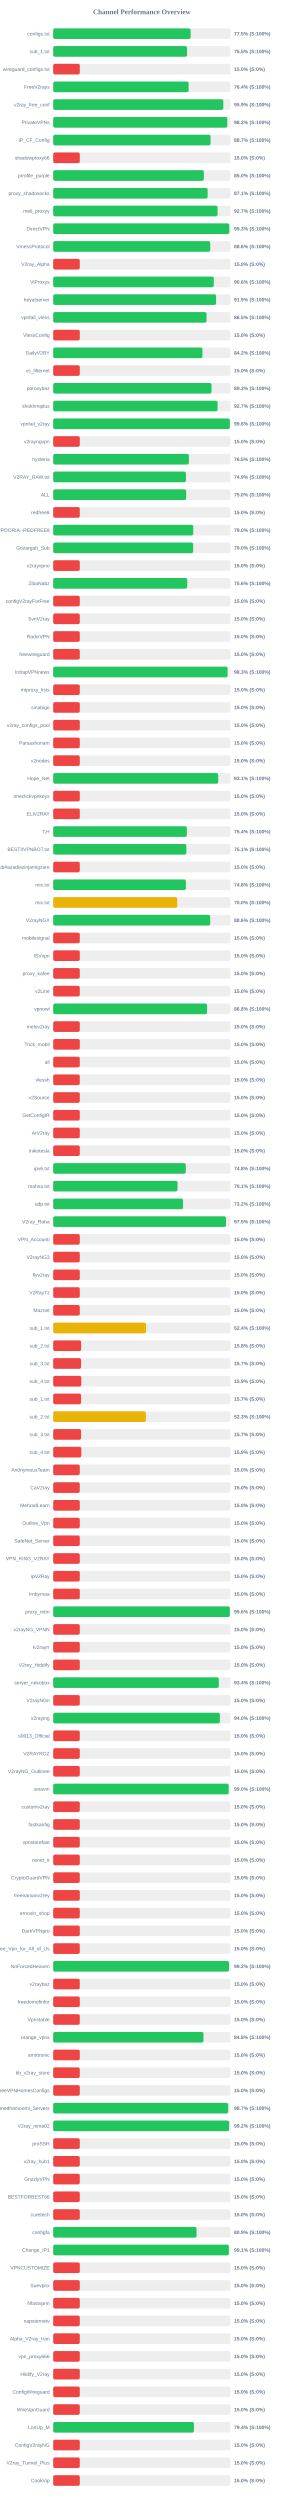
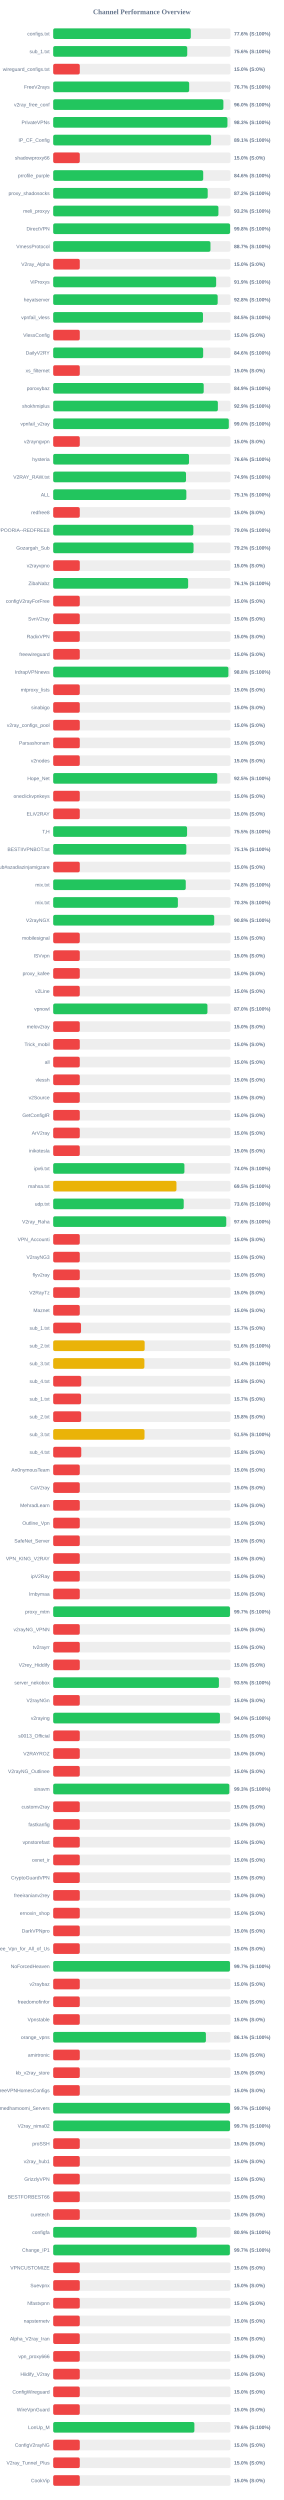
<svg xmlns="http://www.w3.org/2000/svg" width="800" height="7050" version="1.1">
  <style>
        .row { font: 14px Arial; fill: #64748b; }
        .score { font: bold 14px Arial; fill: #64748b; }
    </style>
  <text x="400" y="40" text-anchor="middle" font-size="20px" font-weight="bold" fill="#64748b">Channel Performance Overview</text>
  <rect x="150" y="80" width="500" height="30" fill="#eee" rx="5" />
-   <rect x="150" y="80" width="387.6" height="30" fill="#22c55e" rx="5" />
+   <rect x="150" y="80" width="388.1" height="30" fill="#22c55e" rx="5" />
  <text x="140" y="100" text-anchor="end" class="row">configs.txt</text>
-   <text x="660" y="100" text-anchor="start" class="score">77.5% (S:100%)</text>
+   <text x="660" y="100" text-anchor="start" class="score">77.6% (S:100%)</text>
  <rect x="150" y="130" width="500" height="30" fill="#eee" rx="5" />
-   <rect x="150" y="130" width="377.5" height="30" fill="#22c55e" rx="5" />
+   <rect x="150" y="130" width="378.0" height="30" fill="#22c55e" rx="5" />
  <text x="140" y="150" text-anchor="end" class="row">sub_1.txt</text>
-   <text x="660" y="150" text-anchor="start" class="score">75.5% (S:100%)</text>
+   <text x="660" y="150" text-anchor="start" class="score">75.6% (S:100%)</text>
  <rect x="150" y="180" width="500" height="30" fill="#eee" rx="5" />
  <rect x="150" y="180" width="75.0" height="30" fill="#ef4444" rx="5" />
  <text x="140" y="200" text-anchor="end" class="row">wireguard_configs.txt</text>
  <text x="660" y="200" text-anchor="start" class="score">15.0% (S:0%)</text>
  <rect x="150" y="230" width="500" height="30" fill="#eee" rx="5" />
-   <rect x="150" y="230" width="382.0" height="30" fill="#22c55e" rx="5" />
+   <rect x="150" y="230" width="383.45" height="30" fill="#22c55e" rx="5" />
  <text x="140" y="250" text-anchor="end" class="row">FreeV2rays</text>
-   <text x="660" y="250" text-anchor="start" class="score">76.4% (S:100%)</text>
+   <text x="660" y="250" text-anchor="start" class="score">76.7% (S:100%)</text>
  <rect x="150" y="280" width="500" height="30" fill="#eee" rx="5" />
-   <rect x="150" y="280" width="479.7" height="30" fill="#22c55e" rx="5" />
+   <rect x="150" y="280" width="479.95" height="30" fill="#22c55e" rx="5" />
  <text x="140" y="300" text-anchor="end" class="row">v2ray_free_conf</text>
-   <text x="660" y="300" text-anchor="start" class="score">95.9% (S:100%)</text>
+   <text x="660" y="300" text-anchor="start" class="score">96.0% (S:100%)</text>
  <rect x="150" y="330" width="500" height="30" fill="#eee" rx="5" />
-   <rect x="150" y="330" width="491.0" height="30" fill="#22c55e" rx="5" />
+   <rect x="150" y="330" width="491.4" height="30" fill="#22c55e" rx="5" />
  <text x="140" y="350" text-anchor="end" class="row">PrivateVPNs</text>
-   <text x="660" y="350" text-anchor="start" class="score">98.2% (S:100%)</text>
+   <text x="660" y="350" text-anchor="start" class="score">98.3% (S:100%)</text>
  <rect x="150" y="380" width="500" height="30" fill="#eee" rx="5" />
-   <rect x="150" y="380" width="443.7" height="30" fill="#22c55e" rx="5" />
+   <rect x="150" y="380" width="445.3" height="30" fill="#22c55e" rx="5" />
  <text x="140" y="400" text-anchor="end" class="row">IP_CF_Config</text>
-   <text x="660" y="400" text-anchor="start" class="score">88.7% (S:100%)</text>
+   <text x="660" y="400" text-anchor="start" class="score">89.1% (S:100%)</text>
  <rect x="150" y="430" width="500" height="30" fill="#eee" rx="5" />
  <rect x="150" y="430" width="75.0" height="30" fill="#ef4444" rx="5" />
  <text x="140" y="450" text-anchor="end" class="row">shadowproxy66</text>
  <text x="660" y="450" text-anchor="start" class="score">15.0% (S:0%)</text>
  <rect x="150" y="480" width="500" height="30" fill="#eee" rx="5" />
-   <rect x="150" y="480" width="424.8" height="30" fill="#22c55e" rx="5" />
+   <rect x="150" y="480" width="423.05" height="30" fill="#22c55e" rx="5" />
  <text x="140" y="500" text-anchor="end" class="row">prrofile_purple</text>
-   <text x="660" y="500" text-anchor="start" class="score">85.0% (S:100%)</text>
+   <text x="660" y="500" text-anchor="start" class="score">84.6% (S:100%)</text>
  <rect x="150" y="530" width="500" height="30" fill="#eee" rx="5" />
-   <rect x="150" y="530" width="435.55" height="30" fill="#22c55e" rx="5" />
+   <rect x="150" y="530" width="435.75" height="30" fill="#22c55e" rx="5" />
  <text x="140" y="550" text-anchor="end" class="row">proxy_shadosocks</text>
-   <text x="660" y="550" text-anchor="start" class="score">87.1% (S:100%)</text>
+   <text x="660" y="550" text-anchor="start" class="score">87.2% (S:100%)</text>
  <rect x="150" y="580" width="500" height="30" fill="#eee" rx="5" />
-   <rect x="150" y="580" width="463.55" height="30" fill="#22c55e" rx="5" />
+   <rect x="150" y="580" width="465.95" height="30" fill="#22c55e" rx="5" />
  <text x="140" y="600" text-anchor="end" class="row">meli_proxyy</text>
-   <text x="660" y="600" text-anchor="start" class="score">92.7% (S:100%)</text>
+   <text x="660" y="600" text-anchor="start" class="score">93.2% (S:100%)</text>
  <rect x="150" y="630" width="500" height="30" fill="#eee" rx="5" />
-   <rect x="150" y="630" width="496.65" height="30" fill="#22c55e" rx="5" />
+   <rect x="150" y="630" width="498.85" height="30" fill="#22c55e" rx="5" />
  <text x="140" y="650" text-anchor="end" class="row">DirectVPN</text>
-   <text x="660" y="650" text-anchor="start" class="score">99.3% (S:100%)</text>
+   <text x="660" y="650" text-anchor="start" class="score">99.8% (S:100%)</text>
  <rect x="150" y="680" width="500" height="30" fill="#eee" rx="5" />
-   <rect x="150" y="680" width="442.95" height="30" fill="#22c55e" rx="5" />
+   <rect x="150" y="680" width="443.5" height="30" fill="#22c55e" rx="5" />
  <text x="140" y="700" text-anchor="end" class="row">VmessProtocol</text>
-   <text x="660" y="700" text-anchor="start" class="score">88.6% (S:100%)</text>
+   <text x="660" y="700" text-anchor="start" class="score">88.7% (S:100%)</text>
  <rect x="150" y="730" width="500" height="30" fill="#eee" rx="5" />
  <rect x="150" y="730" width="75.0" height="30" fill="#ef4444" rx="5" />
  <text x="140" y="750" text-anchor="end" class="row">V2ray_Alpha</text>
  <text x="660" y="750" text-anchor="start" class="score">15.0% (S:0%)</text>
  <rect x="150" y="780" width="500" height="30" fill="#eee" rx="5" />
-   <rect x="150" y="780" width="452.9" height="30" fill="#22c55e" rx="5" />
+   <rect x="150" y="780" width="459.55" height="30" fill="#22c55e" rx="5" />
  <text x="140" y="800" text-anchor="end" class="row">ViProxys</text>
-   <text x="660" y="800" text-anchor="start" class="score">90.6% (S:100%)</text>
+   <text x="660" y="800" text-anchor="start" class="score">91.9% (S:100%)</text>
  <rect x="150" y="830" width="500" height="30" fill="#eee" rx="5" />
-   <rect x="150" y="830" width="459.35" height="30" fill="#22c55e" rx="5" />
+   <rect x="150" y="830" width="463.85" height="30" fill="#22c55e" rx="5" />
  <text x="140" y="850" text-anchor="end" class="row">heyatserver</text>
-   <text x="660" y="850" text-anchor="start" class="score">91.9% (S:100%)</text>
+   <text x="660" y="850" text-anchor="start" class="score">92.8% (S:100%)</text>
  <rect x="150" y="880" width="500" height="30" fill="#eee" rx="5" />
-   <rect x="150" y="880" width="432.45" height="30" fill="#22c55e" rx="5" />
+   <rect x="150" y="880" width="422.4" height="30" fill="#22c55e" rx="5" />
  <text x="140" y="900" text-anchor="end" class="row">vpnfail_vless</text>
-   <text x="660" y="900" text-anchor="start" class="score">86.5% (S:100%)</text>
+   <text x="660" y="900" text-anchor="start" class="score">84.5% (S:100%)</text>
  <rect x="150" y="930" width="500" height="30" fill="#eee" rx="5" />
  <rect x="150" y="930" width="75.0" height="30" fill="#ef4444" rx="5" />
  <text x="140" y="950" text-anchor="end" class="row">VlessConfig</text>
  <text x="660" y="950" text-anchor="start" class="score">15.0% (S:0%)</text>
  <rect x="150" y="980" width="500" height="30" fill="#eee" rx="5" />
-   <rect x="150" y="980" width="420.95" height="30" fill="#22c55e" rx="5" />
+   <rect x="150" y="980" width="422.9" height="30" fill="#22c55e" rx="5" />
  <text x="140" y="1000" text-anchor="end" class="row">DailyV2RY</text>
-   <text x="660" y="1000" text-anchor="start" class="score">84.2% (S:100%)</text>
+   <text x="660" y="1000" text-anchor="start" class="score">84.6% (S:100%)</text>
  <rect x="150" y="1030" width="500" height="30" fill="#eee" rx="5" />
  <rect x="150" y="1030" width="75.0" height="30" fill="#ef4444" rx="5" />
  <text x="140" y="1050" text-anchor="end" class="row">xs_filternet</text>
  <text x="660" y="1050" text-anchor="start" class="score">15.0% (S:0%)</text>
  <rect x="150" y="1080" width="500" height="30" fill="#eee" rx="5" />
-   <rect x="150" y="1080" width="446.5" height="30" fill="#22c55e" rx="5" />
+   <rect x="150" y="1080" width="424.45" height="30" fill="#22c55e" rx="5" />
  <text x="140" y="1100" text-anchor="end" class="row">poroxybaz</text>
-   <text x="660" y="1100" text-anchor="start" class="score">89.3% (S:100%)</text>
+   <text x="660" y="1100" text-anchor="start" class="score">84.9% (S:100%)</text>
  <rect x="150" y="1130" width="500" height="30" fill="#eee" rx="5" />
-   <rect x="150" y="1130" width="463.65" height="30" fill="#22c55e" rx="5" />
+   <rect x="150" y="1130" width="464.4" height="30" fill="#22c55e" rx="5" />
  <text x="140" y="1150" text-anchor="end" class="row">shokhmiplus</text>
-   <text x="660" y="1150" text-anchor="start" class="score">92.7% (S:100%)</text>
+   <text x="660" y="1150" text-anchor="start" class="score">92.9% (S:100%)</text>
  <rect x="150" y="1180" width="500" height="30" fill="#eee" rx="5" />
-   <rect x="150" y="1180" width="498.1" height="30" fill="#22c55e" rx="5" />
+   <rect x="150" y="1180" width="495.25" height="30" fill="#22c55e" rx="5" />
  <text x="140" y="1200" text-anchor="end" class="row">vpnfail_v2ray</text>
-   <text x="660" y="1200" text-anchor="start" class="score">99.6% (S:100%)</text>
+   <text x="660" y="1200" text-anchor="start" class="score">99.0% (S:100%)</text>
  <rect x="150" y="1230" width="500" height="30" fill="#eee" rx="5" />
  <rect x="150" y="1230" width="75.0" height="30" fill="#ef4444" rx="5" />
  <text x="140" y="1250" text-anchor="end" class="row">v2rayngvpn</text>
  <text x="660" y="1250" text-anchor="start" class="score">15.0% (S:0%)</text>
  <rect x="150" y="1280" width="500" height="30" fill="#eee" rx="5" />
-   <rect x="150" y="1280" width="382.65" height="30" fill="#22c55e" rx="5" />
+   <rect x="150" y="1280" width="383.05" height="30" fill="#22c55e" rx="5" />
  <text x="140" y="1300" text-anchor="end" class="row">hysteria</text>
-   <text x="660" y="1300" text-anchor="start" class="score">76.5% (S:100%)</text>
+   <text x="660" y="1300" text-anchor="start" class="score">76.6% (S:100%)</text>
  <rect x="150" y="1330" width="500" height="30" fill="#eee" rx="5" />
-   <rect x="150" y="1330" width="374.45" height="30" fill="#22c55e" rx="5" />
+   <rect x="150" y="1330" width="374.55" height="30" fill="#22c55e" rx="5" />
  <text x="140" y="1350" text-anchor="end" class="row">V2RAY_RAW.txt</text>
  <text x="660" y="1350" text-anchor="start" class="score">74.9% (S:100%)</text>
  <rect x="150" y="1380" width="500" height="30" fill="#eee" rx="5" />
-   <rect x="150" y="1380" width="375.0" height="30" fill="#22c55e" rx="5" />
+   <rect x="150" y="1380" width="375.5" height="30" fill="#22c55e" rx="5" />
  <text x="140" y="1400" text-anchor="end" class="row">ALL</text>
-   <text x="660" y="1400" text-anchor="start" class="score">75.0% (S:100%)</text>
+   <text x="660" y="1400" text-anchor="start" class="score">75.1% (S:100%)</text>
  <rect x="150" y="1430" width="500" height="30" fill="#eee" rx="5" />
  <rect x="150" y="1430" width="75.0" height="30" fill="#ef4444" rx="5" />
  <text x="140" y="1450" text-anchor="end" class="row">redfree8</text>
  <text x="660" y="1450" text-anchor="start" class="score">15.0% (S:0%)</text>
  <rect x="150" y="1480" width="500" height="30" fill="#eee" rx="5" />
-   <rect x="150" y="1480" width="394.95" height="30" fill="#22c55e" rx="5" />
+   <rect x="150" y="1480" width="395.25" height="30" fill="#22c55e" rx="5" />
  <text x="140" y="1500" text-anchor="end" class="row">POORIA--REDFREE8.txt#POORIA--REDFREE8</text>
  <text x="660" y="1500" text-anchor="start" class="score">79.0% (S:100%)</text>
  <rect x="150" y="1530" width="500" height="30" fill="#eee" rx="5" />
-   <rect x="150" y="1530" width="394.75" height="30" fill="#22c55e" rx="5" />
+   <rect x="150" y="1530" width="395.8" height="30" fill="#22c55e" rx="5" />
  <text x="140" y="1550" text-anchor="end" class="row">Gozargah_Sub</text>
-   <text x="660" y="1550" text-anchor="start" class="score">79.0% (S:100%)</text>
+   <text x="660" y="1550" text-anchor="start" class="score">79.2% (S:100%)</text>
  <rect x="150" y="1580" width="500" height="30" fill="#eee" rx="5" />
  <rect x="150" y="1580" width="75.0" height="30" fill="#ef4444" rx="5" />
  <text x="140" y="1600" text-anchor="end" class="row">v2rayvpno</text>
  <text x="660" y="1600" text-anchor="start" class="score">15.0% (S:0%)</text>
  <rect x="150" y="1630" width="500" height="30" fill="#eee" rx="5" />
-   <rect x="150" y="1630" width="378.05" height="30" fill="#22c55e" rx="5" />
+   <rect x="150" y="1630" width="380.55" height="30" fill="#22c55e" rx="5" />
  <text x="140" y="1650" text-anchor="end" class="row">ZibaNabz</text>
-   <text x="660" y="1650" text-anchor="start" class="score">75.6% (S:100%)</text>
+   <text x="660" y="1650" text-anchor="start" class="score">76.1% (S:100%)</text>
  <rect x="150" y="1680" width="500" height="30" fill="#eee" rx="5" />
  <rect x="150" y="1680" width="75.0" height="30" fill="#ef4444" rx="5" />
  <text x="140" y="1700" text-anchor="end" class="row">configV2rayForFree</text>
  <text x="660" y="1700" text-anchor="start" class="score">15.0% (S:0%)</text>
  <rect x="150" y="1730" width="500" height="30" fill="#eee" rx="5" />
  <rect x="150" y="1730" width="75.0" height="30" fill="#ef4444" rx="5" />
  <text x="140" y="1750" text-anchor="end" class="row">SvnV2ray</text>
  <text x="660" y="1750" text-anchor="start" class="score">15.0% (S:0%)</text>
  <rect x="150" y="1780" width="500" height="30" fill="#eee" rx="5" />
  <rect x="150" y="1780" width="75.0" height="30" fill="#ef4444" rx="5" />
  <text x="140" y="1800" text-anchor="end" class="row">RadixVPN</text>
  <text x="660" y="1800" text-anchor="start" class="score">15.0% (S:0%)</text>
  <rect x="150" y="1830" width="500" height="30" fill="#eee" rx="5" />
  <rect x="150" y="1830" width="75.0" height="30" fill="#ef4444" rx="5" />
  <text x="140" y="1850" text-anchor="end" class="row">freewireguard</text>
  <text x="660" y="1850" text-anchor="start" class="score">15.0% (S:0%)</text>
  <rect x="150" y="1880" width="500" height="30" fill="#eee" rx="5" />
-   <rect x="150" y="1880" width="491.7" height="30" fill="#22c55e" rx="5" />
+   <rect x="150" y="1880" width="494.1" height="30" fill="#22c55e" rx="5" />
  <text x="140" y="1900" text-anchor="end" class="row">IrdrapVPNnews</text>
-   <text x="660" y="1900" text-anchor="start" class="score">98.3% (S:100%)</text>
+   <text x="660" y="1900" text-anchor="start" class="score">98.8% (S:100%)</text>
  <rect x="150" y="1930" width="500" height="30" fill="#eee" rx="5" />
  <rect x="150" y="1930" width="75.0" height="30" fill="#ef4444" rx="5" />
  <text x="140" y="1950" text-anchor="end" class="row">mtproxy_lists</text>
  <text x="660" y="1950" text-anchor="start" class="score">15.0% (S:0%)</text>
  <rect x="150" y="1980" width="500" height="30" fill="#eee" rx="5" />
  <rect x="150" y="1980" width="75.0" height="30" fill="#ef4444" rx="5" />
  <text x="140" y="2000" text-anchor="end" class="row">sinabigo</text>
  <text x="660" y="2000" text-anchor="start" class="score">15.0% (S:0%)</text>
  <rect x="150" y="2030" width="500" height="30" fill="#eee" rx="5" />
  <rect x="150" y="2030" width="75.0" height="30" fill="#ef4444" rx="5" />
  <text x="140" y="2050" text-anchor="end" class="row">v2ray_configs_pool</text>
  <text x="660" y="2050" text-anchor="start" class="score">15.0% (S:0%)</text>
  <rect x="150" y="2080" width="500" height="30" fill="#eee" rx="5" />
  <rect x="150" y="2080" width="75.0" height="30" fill="#ef4444" rx="5" />
  <text x="140" y="2100" text-anchor="end" class="row">Parsashonam</text>
  <text x="660" y="2100" text-anchor="start" class="score">15.0% (S:0%)</text>
  <rect x="150" y="2130" width="500" height="30" fill="#eee" rx="5" />
  <rect x="150" y="2130" width="75.0" height="30" fill="#ef4444" rx="5" />
  <text x="140" y="2150" text-anchor="end" class="row">v2nodes</text>
  <text x="660" y="2150" text-anchor="start" class="score">15.0% (S:0%)</text>
  <rect x="150" y="2180" width="500" height="30" fill="#eee" rx="5" />
-   <rect x="150" y="2180" width="465.35" height="30" fill="#22c55e" rx="5" />
+   <rect x="150" y="2180" width="462.7" height="30" fill="#22c55e" rx="5" />
  <text x="140" y="2200" text-anchor="end" class="row">Hope_Net</text>
-   <text x="660" y="2200" text-anchor="start" class="score">93.1% (S:100%)</text>
+   <text x="660" y="2200" text-anchor="start" class="score">92.5% (S:100%)</text>
  <rect x="150" y="2230" width="500" height="30" fill="#eee" rx="5" />
  <rect x="150" y="2230" width="75.0" height="30" fill="#ef4444" rx="5" />
  <text x="140" y="2250" text-anchor="end" class="row">oneclickvpnkeys</text>
  <text x="660" y="2250" text-anchor="start" class="score">15.0% (S:0%)</text>
  <rect x="150" y="2280" width="500" height="30" fill="#eee" rx="5" />
  <rect x="150" y="2280" width="75.0" height="30" fill="#ef4444" rx="5" />
  <text x="140" y="2300" text-anchor="end" class="row">ELiV2RAY</text>
  <text x="660" y="2300" text-anchor="start" class="score">15.0% (S:0%)</text>
  <rect x="150" y="2330" width="500" height="30" fill="#eee" rx="5" />
-   <rect x="150" y="2330" width="376.9" height="30" fill="#22c55e" rx="5" />
+   <rect x="150" y="2330" width="377.55" height="30" fill="#22c55e" rx="5" />
  <text x="140" y="2350" text-anchor="end" class="row">T,H</text>
-   <text x="660" y="2350" text-anchor="start" class="score">75.4% (S:100%)</text>
+   <text x="660" y="2350" text-anchor="start" class="score">75.5% (S:100%)</text>
  <rect x="150" y="2380" width="500" height="30" fill="#eee" rx="5" />
  <rect x="150" y="2380" width="375.5" height="30" fill="#22c55e" rx="5" />
  <text x="140" y="2400" text-anchor="end" class="row">BESTIIVPNBOT.txt</text>
  <text x="660" y="2400" text-anchor="start" class="score">75.1% (S:100%)</text>
  <rect x="150" y="2430" width="500" height="30" fill="#eee" rx="5" />
  <rect x="150" y="2430" width="75.0" height="30" fill="#ef4444" rx="5" />
  <text x="140" y="2450" text-anchor="end" class="row">Sub#azadiazinjamigzare</text>
  <text x="660" y="2450" text-anchor="start" class="score">15.0% (S:0%)</text>
  <rect x="150" y="2480" width="500" height="30" fill="#eee" rx="5" />
-   <rect x="150" y="2480" width="374.25" height="30" fill="#22c55e" rx="5" />
+   <rect x="150" y="2480" width="373.85" height="30" fill="#22c55e" rx="5" />
  <text x="140" y="2500" text-anchor="end" class="row">mix.txt</text>
  <text x="660" y="2500" text-anchor="start" class="score">74.8% (S:100%)</text>
  <rect x="150" y="2530" width="500" height="30" fill="#eee" rx="5" />
-   <rect x="150" y="2530" width="349.85" height="30" fill="#eab308" rx="5" />
+   <rect x="150" y="2530" width="351.65" height="30" fill="#22c55e" rx="5" />
  <text x="140" y="2550" text-anchor="end" class="row">mix.txt</text>
-   <text x="660" y="2550" text-anchor="start" class="score">70.0% (S:100%)</text>
+   <text x="660" y="2550" text-anchor="start" class="score">70.3% (S:100%)</text>
  <rect x="150" y="2580" width="500" height="30" fill="#eee" rx="5" />
-   <rect x="150" y="2580" width="442.8" height="30" fill="#22c55e" rx="5" />
+   <rect x="150" y="2580" width="454.1" height="30" fill="#22c55e" rx="5" />
  <text x="140" y="2600" text-anchor="end" class="row">V2rayNGX</text>
-   <text x="660" y="2600" text-anchor="start" class="score">88.6% (S:100%)</text>
+   <text x="660" y="2600" text-anchor="start" class="score">90.8% (S:100%)</text>
  <rect x="150" y="2630" width="500" height="30" fill="#eee" rx="5" />
  <rect x="150" y="2630" width="75.0" height="30" fill="#ef4444" rx="5" />
  <text x="140" y="2650" text-anchor="end" class="row">mobilesignal</text>
  <text x="660" y="2650" text-anchor="start" class="score">15.0% (S:0%)</text>
  <rect x="150" y="2680" width="500" height="30" fill="#eee" rx="5" />
  <rect x="150" y="2680" width="75.0" height="30" fill="#ef4444" rx="5" />
  <text x="140" y="2700" text-anchor="end" class="row">ISVvpn</text>
  <text x="660" y="2700" text-anchor="start" class="score">15.0% (S:0%)</text>
  <rect x="150" y="2730" width="500" height="30" fill="#eee" rx="5" />
  <rect x="150" y="2730" width="75.0" height="30" fill="#ef4444" rx="5" />
  <text x="140" y="2750" text-anchor="end" class="row">proxy_kafee</text>
  <text x="660" y="2750" text-anchor="start" class="score">15.0% (S:0%)</text>
  <rect x="150" y="2780" width="500" height="30" fill="#eee" rx="5" />
  <rect x="150" y="2780" width="75.0" height="30" fill="#ef4444" rx="5" />
  <text x="140" y="2800" text-anchor="end" class="row">v2Line</text>
  <text x="660" y="2800" text-anchor="start" class="score">15.0% (S:0%)</text>
  <rect x="150" y="2830" width="500" height="30" fill="#eee" rx="5" />
-   <rect x="150" y="2830" width="434.05" height="30" fill="#22c55e" rx="5" />
+   <rect x="150" y="2830" width="435.0" height="30" fill="#22c55e" rx="5" />
  <text x="140" y="2850" text-anchor="end" class="row">vpnowl</text>
-   <text x="660" y="2850" text-anchor="start" class="score">86.8% (S:100%)</text>
+   <text x="660" y="2850" text-anchor="start" class="score">87.0% (S:100%)</text>
  <rect x="150" y="2880" width="500" height="30" fill="#eee" rx="5" />
  <rect x="150" y="2880" width="75.0" height="30" fill="#ef4444" rx="5" />
  <text x="140" y="2900" text-anchor="end" class="row">melov2ray</text>
  <text x="660" y="2900" text-anchor="start" class="score">15.0% (S:0%)</text>
  <rect x="150" y="2930" width="500" height="30" fill="#eee" rx="5" />
  <rect x="150" y="2930" width="75.0" height="30" fill="#ef4444" rx="5" />
  <text x="140" y="2950" text-anchor="end" class="row">Trick_mobil</text>
  <text x="660" y="2950" text-anchor="start" class="score">15.0% (S:0%)</text>
  <rect x="150" y="2980" width="500" height="30" fill="#eee" rx="5" />
  <rect x="150" y="2980" width="75.0" height="30" fill="#ef4444" rx="5" />
  <text x="140" y="3000" text-anchor="end" class="row">all</text>
  <text x="660" y="3000" text-anchor="start" class="score">15.0% (S:0%)</text>
  <rect x="150" y="3030" width="500" height="30" fill="#eee" rx="5" />
  <rect x="150" y="3030" width="75.0" height="30" fill="#ef4444" rx="5" />
  <text x="140" y="3050" text-anchor="end" class="row">vlessh</text>
  <text x="660" y="3050" text-anchor="start" class="score">15.0% (S:0%)</text>
  <rect x="150" y="3080" width="500" height="30" fill="#eee" rx="5" />
  <rect x="150" y="3080" width="75.0" height="30" fill="#ef4444" rx="5" />
  <text x="140" y="3100" text-anchor="end" class="row">v2Source</text>
  <text x="660" y="3100" text-anchor="start" class="score">15.0% (S:0%)</text>
  <rect x="150" y="3130" width="500" height="30" fill="#eee" rx="5" />
  <rect x="150" y="3130" width="75.0" height="30" fill="#ef4444" rx="5" />
  <text x="140" y="3150" text-anchor="end" class="row">GetConfigIR</text>
  <text x="660" y="3150" text-anchor="start" class="score">15.0% (S:0%)</text>
  <rect x="150" y="3180" width="500" height="30" fill="#eee" rx="5" />
  <rect x="150" y="3180" width="75.0" height="30" fill="#ef4444" rx="5" />
  <text x="140" y="3200" text-anchor="end" class="row">ArV2ray</text>
  <text x="660" y="3200" text-anchor="start" class="score">15.0% (S:0%)</text>
  <rect x="150" y="3230" width="500" height="30" fill="#eee" rx="5" />
  <rect x="150" y="3230" width="75.0" height="30" fill="#ef4444" rx="5" />
  <text x="140" y="3250" text-anchor="end" class="row">inikotesla</text>
  <text x="660" y="3250" text-anchor="start" class="score">15.0% (S:0%)</text>
  <rect x="150" y="3280" width="500" height="30" fill="#eee" rx="5" />
-   <rect x="150" y="3280" width="373.9" height="30" fill="#22c55e" rx="5" />
+   <rect x="150" y="3280" width="370.05" height="30" fill="#22c55e" rx="5" />
  <text x="140" y="3300" text-anchor="end" class="row">ipv6.txt</text>
-   <text x="660" y="3300" text-anchor="start" class="score">74.8% (S:100%)</text>
+   <text x="660" y="3300" text-anchor="start" class="score">74.0% (S:100%)</text>
  <rect x="150" y="3330" width="500" height="30" fill="#eee" rx="5" />
-   <rect x="150" y="3330" width="350.65" height="30" fill="#22c55e" rx="5" />
+   <rect x="150" y="3330" width="347.6" height="30" fill="#eab308" rx="5" />
  <text x="140" y="3350" text-anchor="end" class="row">mahsa.txt</text>
-   <text x="660" y="3350" text-anchor="start" class="score">70.1% (S:100%)</text>
+   <text x="660" y="3350" text-anchor="start" class="score">69.5% (S:100%)</text>
  <rect x="150" y="3380" width="500" height="30" fill="#eee" rx="5" />
-   <rect x="150" y="3380" width="366.2" height="30" fill="#22c55e" rx="5" />
+   <rect x="150" y="3380" width="368.1" height="30" fill="#22c55e" rx="5" />
  <text x="140" y="3400" text-anchor="end" class="row">udp.txt</text>
-   <text x="660" y="3400" text-anchor="start" class="score">73.2% (S:100%)</text>
+   <text x="660" y="3400" text-anchor="start" class="score">73.6% (S:100%)</text>
  <rect x="150" y="3430" width="500" height="30" fill="#eee" rx="5" />
-   <rect x="150" y="3430" width="487.3" height="30" fill="#22c55e" rx="5" />
+   <rect x="150" y="3430" width="488.05" height="30" fill="#22c55e" rx="5" />
  <text x="140" y="3450" text-anchor="end" class="row">V2ray_Raha</text>
-   <text x="660" y="3450" text-anchor="start" class="score">97.5% (S:100%)</text>
+   <text x="660" y="3450" text-anchor="start" class="score">97.6% (S:100%)</text>
  <rect x="150" y="3480" width="500" height="30" fill="#eee" rx="5" />
  <rect x="150" y="3480" width="75.0" height="30" fill="#ef4444" rx="5" />
  <text x="140" y="3500" text-anchor="end" class="row">VPN_Accounti</text>
  <text x="660" y="3500" text-anchor="start" class="score">15.0% (S:0%)</text>
  <rect x="150" y="3530" width="500" height="30" fill="#eee" rx="5" />
  <rect x="150" y="3530" width="75.0" height="30" fill="#ef4444" rx="5" />
  <text x="140" y="3550" text-anchor="end" class="row">V2rayNG3</text>
  <text x="660" y="3550" text-anchor="start" class="score">15.0% (S:0%)</text>
  <rect x="150" y="3580" width="500" height="30" fill="#eee" rx="5" />
  <rect x="150" y="3580" width="75.0" height="30" fill="#ef4444" rx="5" />
  <text x="140" y="3600" text-anchor="end" class="row">flyv2ray</text>
  <text x="660" y="3600" text-anchor="start" class="score">15.0% (S:0%)</text>
  <rect x="150" y="3630" width="500" height="30" fill="#eee" rx="5" />
  <rect x="150" y="3630" width="75.0" height="30" fill="#ef4444" rx="5" />
  <text x="140" y="3650" text-anchor="end" class="row">V2RayTz</text>
  <text x="660" y="3650" text-anchor="start" class="score">15.0% (S:0%)</text>
  <rect x="150" y="3680" width="500" height="30" fill="#eee" rx="5" />
  <rect x="150" y="3680" width="75.0" height="30" fill="#ef4444" rx="5" />
  <text x="140" y="3700" text-anchor="end" class="row">Maznet</text>
  <text x="660" y="3700" text-anchor="start" class="score">15.0% (S:0%)</text>
  <rect x="150" y="3730" width="500" height="30" fill="#eee" rx="5" />
-   <rect x="150" y="3730" width="261.9" height="30" fill="#eab308" rx="5" />
+   <rect x="150" y="3730" width="78.5" height="30" fill="#ef4444" rx="5" />
  <text x="140" y="3750" text-anchor="end" class="row">sub_1.txt</text>
-   <text x="660" y="3750" text-anchor="start" class="score">52.4% (S:100%)</text>
+   <text x="660" y="3750" text-anchor="start" class="score">15.7% (S:0%)</text>
  <rect x="150" y="3780" width="500" height="30" fill="#eee" rx="5" />
-   <rect x="150" y="3780" width="78.9" height="30" fill="#ef4444" rx="5" />
+   <rect x="150" y="3780" width="257.95" height="30" fill="#eab308" rx="5" />
  <text x="140" y="3800" text-anchor="end" class="row">sub_2.txt</text>
-   <text x="660" y="3800" text-anchor="start" class="score">15.8% (S:0%)</text>
+   <text x="660" y="3800" text-anchor="start" class="score">51.6% (S:100%)</text>
  <rect x="150" y="3830" width="500" height="30" fill="#eee" rx="5" />
-   <rect x="150" y="3830" width="78.65" height="30" fill="#ef4444" rx="5" />
+   <rect x="150" y="3830" width="257.2" height="30" fill="#eab308" rx="5" />
  <text x="140" y="3850" text-anchor="end" class="row">sub_3.txt</text>
-   <text x="660" y="3850" text-anchor="start" class="score">15.7% (S:0%)</text>
+   <text x="660" y="3850" text-anchor="start" class="score">51.4% (S:100%)</text>
  <rect x="150" y="3880" width="500" height="30" fill="#eee" rx="5" />
-   <rect x="150" y="3880" width="79.3" height="30" fill="#ef4444" rx="5" />
+   <rect x="150" y="3880" width="79.15" height="30" fill="#ef4444" rx="5" />
  <text x="140" y="3900" text-anchor="end" class="row">sub_4.txt</text>
-   <text x="660" y="3900" text-anchor="start" class="score">15.9% (S:0%)</text>
+   <text x="660" y="3900" text-anchor="start" class="score">15.8% (S:0%)</text>
  <rect x="150" y="3930" width="500" height="30" fill="#eee" rx="5" />
  <rect x="150" y="3930" width="78.65" height="30" fill="#ef4444" rx="5" />
  <text x="140" y="3950" text-anchor="end" class="row">sub_1.txt</text>
  <text x="660" y="3950" text-anchor="start" class="score">15.7% (S:0%)</text>
  <rect x="150" y="3980" width="500" height="30" fill="#eee" rx="5" />
-   <rect x="150" y="3980" width="261.4" height="30" fill="#eab308" rx="5" />
+   <rect x="150" y="3980" width="78.9" height="30" fill="#ef4444" rx="5" />
  <text x="140" y="4000" text-anchor="end" class="row">sub_2.txt</text>
-   <text x="660" y="4000" text-anchor="start" class="score">52.3% (S:100%)</text>
+   <text x="660" y="4000" text-anchor="start" class="score">15.8% (S:0%)</text>
  <rect x="150" y="4030" width="500" height="30" fill="#eee" rx="5" />
-   <rect x="150" y="4030" width="78.65" height="30" fill="#ef4444" rx="5" />
+   <rect x="150" y="4030" width="257.55" height="30" fill="#eab308" rx="5" />
  <text x="140" y="4050" text-anchor="end" class="row">sub_3.txt</text>
-   <text x="660" y="4050" text-anchor="start" class="score">15.7% (S:0%)</text>
+   <text x="660" y="4050" text-anchor="start" class="score">51.5% (S:100%)</text>
  <rect x="150" y="4080" width="500" height="30" fill="#eee" rx="5" />
-   <rect x="150" y="4080" width="79.3" height="30" fill="#ef4444" rx="5" />
+   <rect x="150" y="4080" width="79.15" height="30" fill="#ef4444" rx="5" />
  <text x="140" y="4100" text-anchor="end" class="row">sub_4.txt</text>
-   <text x="660" y="4100" text-anchor="start" class="score">15.9% (S:0%)</text>
+   <text x="660" y="4100" text-anchor="start" class="score">15.8% (S:0%)</text>
  <rect x="150" y="4130" width="500" height="30" fill="#eee" rx="5" />
  <rect x="150" y="4130" width="75.0" height="30" fill="#ef4444" rx="5" />
  <text x="140" y="4150" text-anchor="end" class="row">An0nymousTeam</text>
  <text x="660" y="4150" text-anchor="start" class="score">15.0% (S:0%)</text>
  <rect x="150" y="4180" width="500" height="30" fill="#eee" rx="5" />
  <rect x="150" y="4180" width="75.0" height="30" fill="#ef4444" rx="5" />
  <text x="140" y="4200" text-anchor="end" class="row">CaV2ray</text>
  <text x="660" y="4200" text-anchor="start" class="score">15.0% (S:0%)</text>
  <rect x="150" y="4230" width="500" height="30" fill="#eee" rx="5" />
  <rect x="150" y="4230" width="75.0" height="30" fill="#ef4444" rx="5" />
  <text x="140" y="4250" text-anchor="end" class="row">MehradLearn</text>
  <text x="660" y="4250" text-anchor="start" class="score">15.0% (S:0%)</text>
  <rect x="150" y="4280" width="500" height="30" fill="#eee" rx="5" />
  <rect x="150" y="4280" width="75.0" height="30" fill="#ef4444" rx="5" />
  <text x="140" y="4300" text-anchor="end" class="row">Outline_Vpn</text>
  <text x="660" y="4300" text-anchor="start" class="score">15.0% (S:0%)</text>
  <rect x="150" y="4330" width="500" height="30" fill="#eee" rx="5" />
  <rect x="150" y="4330" width="75.0" height="30" fill="#ef4444" rx="5" />
  <text x="140" y="4350" text-anchor="end" class="row">SafeNet_Server</text>
  <text x="660" y="4350" text-anchor="start" class="score">15.0% (S:0%)</text>
  <rect x="150" y="4380" width="500" height="30" fill="#eee" rx="5" />
  <rect x="150" y="4380" width="75.0" height="30" fill="#ef4444" rx="5" />
  <text x="140" y="4400" text-anchor="end" class="row">VPN_KING_V2RAY</text>
  <text x="660" y="4400" text-anchor="start" class="score">15.0% (S:0%)</text>
  <rect x="150" y="4430" width="500" height="30" fill="#eee" rx="5" />
  <rect x="150" y="4430" width="75.0" height="30" fill="#ef4444" rx="5" />
  <text x="140" y="4450" text-anchor="end" class="row">ipV2Ray</text>
  <text x="660" y="4450" text-anchor="start" class="score">15.0% (S:0%)</text>
  <rect x="150" y="4480" width="500" height="30" fill="#eee" rx="5" />
  <rect x="150" y="4480" width="75.0" height="30" fill="#ef4444" rx="5" />
  <text x="140" y="4500" text-anchor="end" class="row">lrnbymaa</text>
  <text x="660" y="4500" text-anchor="start" class="score">15.0% (S:0%)</text>
  <rect x="150" y="4530" width="500" height="30" fill="#eee" rx="5" />
-   <rect x="150" y="4530" width="498.15" height="30" fill="#22c55e" rx="5" />
+   <rect x="150" y="4530" width="498.55" height="30" fill="#22c55e" rx="5" />
  <text x="140" y="4550" text-anchor="end" class="row">proxy_mtm</text>
-   <text x="660" y="4550" text-anchor="start" class="score">99.6% (S:100%)</text>
+   <text x="660" y="4550" text-anchor="start" class="score">99.7% (S:100%)</text>
  <rect x="150" y="4580" width="500" height="30" fill="#eee" rx="5" />
  <rect x="150" y="4580" width="75.0" height="30" fill="#ef4444" rx="5" />
  <text x="140" y="4600" text-anchor="end" class="row">v2rayNG_VPNN</text>
  <text x="660" y="4600" text-anchor="start" class="score">15.0% (S:0%)</text>
  <rect x="150" y="4630" width="500" height="30" fill="#eee" rx="5" />
  <rect x="150" y="4630" width="75.0" height="30" fill="#ef4444" rx="5" />
  <text x="140" y="4650" text-anchor="end" class="row">tv2rayrr</text>
  <text x="660" y="4650" text-anchor="start" class="score">15.0% (S:0%)</text>
  <rect x="150" y="4680" width="500" height="30" fill="#eee" rx="5" />
  <rect x="150" y="4680" width="75.0" height="30" fill="#ef4444" rx="5" />
  <text x="140" y="4700" text-anchor="end" class="row">V2rey_Hiddify</text>
  <text x="660" y="4700" text-anchor="start" class="score">15.0% (S:0%)</text>
  <rect x="150" y="4730" width="500" height="30" fill="#eee" rx="5" />
-   <rect x="150" y="4730" width="467.05" height="30" fill="#22c55e" rx="5" />
+   <rect x="150" y="4730" width="467.35" height="30" fill="#22c55e" rx="5" />
  <text x="140" y="4750" text-anchor="end" class="row">server_nekobox</text>
-   <text x="660" y="4750" text-anchor="start" class="score">93.4% (S:100%)</text>
+   <text x="660" y="4750" text-anchor="start" class="score">93.5% (S:100%)</text>
  <rect x="150" y="4780" width="500" height="30" fill="#eee" rx="5" />
  <rect x="150" y="4780" width="75.0" height="30" fill="#ef4444" rx="5" />
  <text x="140" y="4800" text-anchor="end" class="row">V2rayNGn</text>
  <text x="660" y="4800" text-anchor="start" class="score">15.0% (S:0%)</text>
  <rect x="150" y="4830" width="500" height="30" fill="#eee" rx="5" />
-   <rect x="150" y="4830" width="470.0" height="30" fill="#22c55e" rx="5" />
+   <rect x="150" y="4830" width="470.25" height="30" fill="#22c55e" rx="5" />
  <text x="140" y="4850" text-anchor="end" class="row">v2raying</text>
  <text x="660" y="4850" text-anchor="start" class="score">94.0% (S:100%)</text>
  <rect x="150" y="4880" width="500" height="30" fill="#eee" rx="5" />
  <rect x="150" y="4880" width="75.0" height="30" fill="#ef4444" rx="5" />
  <text x="140" y="4900" text-anchor="end" class="row">s0013_Official</text>
  <text x="660" y="4900" text-anchor="start" class="score">15.0% (S:0%)</text>
  <rect x="150" y="4930" width="500" height="30" fill="#eee" rx="5" />
  <rect x="150" y="4930" width="75.0" height="30" fill="#ef4444" rx="5" />
  <text x="140" y="4950" text-anchor="end" class="row">V2RAYROZ</text>
  <text x="660" y="4950" text-anchor="start" class="score">15.0% (S:0%)</text>
  <rect x="150" y="4980" width="500" height="30" fill="#eee" rx="5" />
  <rect x="150" y="4980" width="75.0" height="30" fill="#ef4444" rx="5" />
  <text x="140" y="5000" text-anchor="end" class="row">V2rayNG_Outlinee</text>
  <text x="660" y="5000" text-anchor="start" class="score">15.0% (S:0%)</text>
  <rect x="150" y="5030" width="500" height="30" fill="#eee" rx="5" />
-   <rect x="150" y="5030" width="494.9" height="30" fill="#22c55e" rx="5" />
+   <rect x="150" y="5030" width="496.75" height="30" fill="#22c55e" rx="5" />
  <text x="140" y="5050" text-anchor="end" class="row">sinavm</text>
-   <text x="660" y="5050" text-anchor="start" class="score">99.0% (S:100%)</text>
+   <text x="660" y="5050" text-anchor="start" class="score">99.3% (S:100%)</text>
  <rect x="150" y="5080" width="500" height="30" fill="#eee" rx="5" />
  <rect x="150" y="5080" width="75.0" height="30" fill="#ef4444" rx="5" />
  <text x="140" y="5100" text-anchor="end" class="row">customv2ray</text>
  <text x="660" y="5100" text-anchor="start" class="score">15.0% (S:0%)</text>
  <rect x="150" y="5130" width="500" height="30" fill="#eee" rx="5" />
  <rect x="150" y="5130" width="75.0" height="30" fill="#ef4444" rx="5" />
  <text x="140" y="5150" text-anchor="end" class="row">fastkanfig</text>
  <text x="660" y="5150" text-anchor="start" class="score">15.0% (S:0%)</text>
  <rect x="150" y="5180" width="500" height="30" fill="#eee" rx="5" />
  <rect x="150" y="5180" width="75.0" height="30" fill="#ef4444" rx="5" />
  <text x="140" y="5200" text-anchor="end" class="row">vpnstorefast</text>
  <text x="660" y="5200" text-anchor="start" class="score">15.0% (S:0%)</text>
  <rect x="150" y="5230" width="500" height="30" fill="#eee" rx="5" />
  <rect x="150" y="5230" width="75.0" height="30" fill="#ef4444" rx="5" />
  <text x="140" y="5250" text-anchor="end" class="row">oxnet_ir</text>
  <text x="660" y="5250" text-anchor="start" class="score">15.0% (S:0%)</text>
  <rect x="150" y="5280" width="500" height="30" fill="#eee" rx="5" />
  <rect x="150" y="5280" width="75.0" height="30" fill="#ef4444" rx="5" />
  <text x="140" y="5300" text-anchor="end" class="row">CryptoGuardVPN</text>
  <text x="660" y="5300" text-anchor="start" class="score">15.0% (S:0%)</text>
  <rect x="150" y="5330" width="500" height="30" fill="#eee" rx="5" />
  <rect x="150" y="5330" width="75.0" height="30" fill="#ef4444" rx="5" />
  <text x="140" y="5350" text-anchor="end" class="row">freeiranianv2rey</text>
  <text x="660" y="5350" text-anchor="start" class="score">15.0% (S:0%)</text>
  <rect x="150" y="5380" width="500" height="30" fill="#eee" rx="5" />
  <rect x="150" y="5380" width="75.0" height="30" fill="#ef4444" rx="5" />
  <text x="140" y="5400" text-anchor="end" class="row">ernoxin_shop</text>
  <text x="660" y="5400" text-anchor="start" class="score">15.0% (S:0%)</text>
  <rect x="150" y="5430" width="500" height="30" fill="#eee" rx="5" />
  <rect x="150" y="5430" width="75.0" height="30" fill="#ef4444" rx="5" />
  <text x="140" y="5450" text-anchor="end" class="row">DarkVPNpro</text>
  <text x="660" y="5450" text-anchor="start" class="score">15.0% (S:0%)</text>
  <rect x="150" y="5480" width="500" height="30" fill="#eee" rx="5" />
  <rect x="150" y="5480" width="75.0" height="30" fill="#ef4444" rx="5" />
  <text x="140" y="5500" text-anchor="end" class="row">Free_Vpn_for_All_of_Us</text>
  <text x="660" y="5500" text-anchor="start" class="score">15.0% (S:0%)</text>
  <rect x="150" y="5530" width="500" height="30" fill="#eee" rx="5" />
-   <rect x="150" y="5530" width="495.75" height="30" fill="#22c55e" rx="5" />
+   <rect x="150" y="5530" width="498.55" height="30" fill="#22c55e" rx="5" />
  <text x="140" y="5550" text-anchor="end" class="row">NoForcedHeaven</text>
-   <text x="660" y="5550" text-anchor="start" class="score">99.2% (S:100%)</text>
+   <text x="660" y="5550" text-anchor="start" class="score">99.7% (S:100%)</text>
  <rect x="150" y="5580" width="500" height="30" fill="#eee" rx="5" />
  <rect x="150" y="5580" width="75.0" height="30" fill="#ef4444" rx="5" />
  <text x="140" y="5600" text-anchor="end" class="row">v2raybaz</text>
  <text x="660" y="5600" text-anchor="start" class="score">15.0% (S:0%)</text>
  <rect x="150" y="5630" width="500" height="30" fill="#eee" rx="5" />
  <rect x="150" y="5630" width="75.0" height="30" fill="#ef4444" rx="5" />
  <text x="140" y="5650" text-anchor="end" class="row">freedomofinfor</text>
  <text x="660" y="5650" text-anchor="start" class="score">15.0% (S:0%)</text>
  <rect x="150" y="5680" width="500" height="30" fill="#eee" rx="5" />
  <rect x="150" y="5680" width="75.0" height="30" fill="#ef4444" rx="5" />
  <text x="140" y="5700" text-anchor="end" class="row">Vpnstable</text>
  <text x="660" y="5700" text-anchor="start" class="score">15.0% (S:0%)</text>
  <rect x="150" y="5730" width="500" height="30" fill="#eee" rx="5" />
-   <rect x="150" y="5730" width="423.8" height="30" fill="#22c55e" rx="5" />
+   <rect x="150" y="5730" width="430.65" height="30" fill="#22c55e" rx="5" />
  <text x="140" y="5750" text-anchor="end" class="row">orange_vpns</text>
-   <text x="660" y="5750" text-anchor="start" class="score">84.8% (S:100%)</text>
+   <text x="660" y="5750" text-anchor="start" class="score">86.1% (S:100%)</text>
  <rect x="150" y="5780" width="500" height="30" fill="#eee" rx="5" />
  <rect x="150" y="5780" width="75.0" height="30" fill="#ef4444" rx="5" />
  <text x="140" y="5800" text-anchor="end" class="row">amirtronic</text>
  <text x="660" y="5800" text-anchor="start" class="score">15.0% (S:0%)</text>
  <rect x="150" y="5830" width="500" height="30" fill="#eee" rx="5" />
  <rect x="150" y="5830" width="75.0" height="30" fill="#ef4444" rx="5" />
  <text x="140" y="5850" text-anchor="end" class="row">kb_v2ray_store</text>
  <text x="660" y="5850" text-anchor="start" class="score">15.0% (S:0%)</text>
  <rect x="150" y="5880" width="500" height="30" fill="#eee" rx="5" />
  <rect x="150" y="5880" width="75.0" height="30" fill="#ef4444" rx="5" />
  <text x="140" y="5900" text-anchor="end" class="row">FreeVPNHomesConfigs</text>
  <text x="660" y="5900" text-anchor="start" class="score">15.0% (S:0%)</text>
  <rect x="150" y="5930" width="500" height="30" fill="#eee" rx="5" />
-   <rect x="150" y="5930" width="493.4" height="30" fill="#22c55e" rx="5" />
+   <rect x="150" y="5930" width="498.7" height="30" fill="#22c55e" rx="5" />
  <text x="140" y="5950" text-anchor="end" class="row">Ahmedhamoomi_Servers</text>
-   <text x="660" y="5950" text-anchor="start" class="score">98.7% (S:100%)</text>
+   <text x="660" y="5950" text-anchor="start" class="score">99.7% (S:100%)</text>
  <rect x="150" y="5980" width="500" height="30" fill="#eee" rx="5" />
-   <rect x="150" y="5980" width="496.15" height="30" fill="#22c55e" rx="5" />
+   <rect x="150" y="5980" width="498.65" height="30" fill="#22c55e" rx="5" />
  <text x="140" y="6000" text-anchor="end" class="row">V2ray_nima02</text>
-   <text x="660" y="6000" text-anchor="start" class="score">99.2% (S:100%)</text>
+   <text x="660" y="6000" text-anchor="start" class="score">99.7% (S:100%)</text>
  <rect x="150" y="6030" width="500" height="30" fill="#eee" rx="5" />
  <rect x="150" y="6030" width="75.0" height="30" fill="#ef4444" rx="5" />
  <text x="140" y="6050" text-anchor="end" class="row">proSSH</text>
  <text x="660" y="6050" text-anchor="start" class="score">15.0% (S:0%)</text>
  <rect x="150" y="6080" width="500" height="30" fill="#eee" rx="5" />
  <rect x="150" y="6080" width="75.0" height="30" fill="#ef4444" rx="5" />
  <text x="140" y="6100" text-anchor="end" class="row">v2ray_hub1</text>
  <text x="660" y="6100" text-anchor="start" class="score">15.0% (S:0%)</text>
  <rect x="150" y="6130" width="500" height="30" fill="#eee" rx="5" />
  <rect x="150" y="6130" width="75.0" height="30" fill="#ef4444" rx="5" />
  <text x="140" y="6150" text-anchor="end" class="row">GrizzlyVPN</text>
  <text x="660" y="6150" text-anchor="start" class="score">15.0% (S:0%)</text>
  <rect x="150" y="6180" width="500" height="30" fill="#eee" rx="5" />
  <rect x="150" y="6180" width="75.0" height="30" fill="#ef4444" rx="5" />
  <text x="140" y="6200" text-anchor="end" class="row">BESTFORBEST66</text>
  <text x="660" y="6200" text-anchor="start" class="score">15.0% (S:0%)</text>
  <rect x="150" y="6230" width="500" height="30" fill="#eee" rx="5" />
  <rect x="150" y="6230" width="75.0" height="30" fill="#ef4444" rx="5" />
  <text x="140" y="6250" text-anchor="end" class="row">curetech</text>
  <text x="660" y="6250" text-anchor="start" class="score">15.0% (S:0%)</text>
  <rect x="150" y="6280" width="500" height="30" fill="#eee" rx="5" />
-   <rect x="150" y="6280" width="404.35" height="30" fill="#22c55e" rx="5" />
+   <rect x="150" y="6280" width="404.7" height="30" fill="#22c55e" rx="5" />
  <text x="140" y="6300" text-anchor="end" class="row">configfa</text>
  <text x="660" y="6300" text-anchor="start" class="score">80.9% (S:100%)</text>
  <rect x="150" y="6330" width="500" height="30" fill="#eee" rx="5" />
-   <rect x="150" y="6330" width="495.35" height="30" fill="#22c55e" rx="5" />
+   <rect x="150" y="6330" width="498.25" height="30" fill="#22c55e" rx="5" />
  <text x="140" y="6350" text-anchor="end" class="row">Change_IP1</text>
-   <text x="660" y="6350" text-anchor="start" class="score">99.1% (S:100%)</text>
+   <text x="660" y="6350" text-anchor="start" class="score">99.7% (S:100%)</text>
  <rect x="150" y="6380" width="500" height="30" fill="#eee" rx="5" />
  <rect x="150" y="6380" width="75.0" height="30" fill="#ef4444" rx="5" />
  <text x="140" y="6400" text-anchor="end" class="row">VPNCUSTOMIZE</text>
  <text x="660" y="6400" text-anchor="start" class="score">15.0% (S:0%)</text>
  <rect x="150" y="6430" width="500" height="30" fill="#eee" rx="5" />
  <rect x="150" y="6430" width="75.0" height="30" fill="#ef4444" rx="5" />
  <text x="140" y="6450" text-anchor="end" class="row">Suevpnx</text>
  <text x="660" y="6450" text-anchor="start" class="score">15.0% (S:0%)</text>
  <rect x="150" y="6480" width="500" height="30" fill="#eee" rx="5" />
  <rect x="150" y="6480" width="75.0" height="30" fill="#ef4444" rx="5" />
  <text x="140" y="6500" text-anchor="end" class="row">Nfastvpnn</text>
  <text x="660" y="6500" text-anchor="start" class="score">15.0% (S:0%)</text>
  <rect x="150" y="6530" width="500" height="30" fill="#eee" rx="5" />
  <rect x="150" y="6530" width="75.0" height="30" fill="#ef4444" rx="5" />
  <text x="140" y="6550" text-anchor="end" class="row">napsternetv</text>
  <text x="660" y="6550" text-anchor="start" class="score">15.0% (S:0%)</text>
  <rect x="150" y="6580" width="500" height="30" fill="#eee" rx="5" />
  <rect x="150" y="6580" width="75.0" height="30" fill="#ef4444" rx="5" />
  <text x="140" y="6600" text-anchor="end" class="row">Alpha_V2ray_Iran</text>
  <text x="660" y="6600" text-anchor="start" class="score">15.0% (S:0%)</text>
  <rect x="150" y="6630" width="500" height="30" fill="#eee" rx="5" />
  <rect x="150" y="6630" width="75.0" height="30" fill="#ef4444" rx="5" />
  <text x="140" y="6650" text-anchor="end" class="row">vpn_proxy666</text>
  <text x="660" y="6650" text-anchor="start" class="score">15.0% (S:0%)</text>
  <rect x="150" y="6680" width="500" height="30" fill="#eee" rx="5" />
  <rect x="150" y="6680" width="75.0" height="30" fill="#ef4444" rx="5" />
  <text x="140" y="6700" text-anchor="end" class="row">Hiidify_V2ray</text>
  <text x="660" y="6700" text-anchor="start" class="score">15.0% (S:0%)</text>
  <rect x="150" y="6730" width="500" height="30" fill="#eee" rx="5" />
  <rect x="150" y="6730" width="75.0" height="30" fill="#ef4444" rx="5" />
  <text x="140" y="6750" text-anchor="end" class="row">ConfigWireguard</text>
  <text x="660" y="6750" text-anchor="start" class="score">15.0% (S:0%)</text>
  <rect x="150" y="6780" width="500" height="30" fill="#eee" rx="5" />
  <rect x="150" y="6780" width="75.0" height="30" fill="#ef4444" rx="5" />
  <text x="140" y="6800" text-anchor="end" class="row">WireVpnGuard</text>
  <text x="660" y="6800" text-anchor="start" class="score">15.0% (S:0%)</text>
  <rect x="150" y="6830" width="500" height="30" fill="#eee" rx="5" />
-   <rect x="150" y="6830" width="396.95" height="30" fill="#22c55e" rx="5" />
+   <rect x="150" y="6830" width="398.15" height="30" fill="#22c55e" rx="5" />
  <text x="140" y="6850" text-anchor="end" class="row">LonUp_M</text>
-   <text x="660" y="6850" text-anchor="start" class="score">79.4% (S:100%)</text>
+   <text x="660" y="6850" text-anchor="start" class="score">79.6% (S:100%)</text>
  <rect x="150" y="6880" width="500" height="30" fill="#eee" rx="5" />
  <rect x="150" y="6880" width="75.0" height="30" fill="#ef4444" rx="5" />
  <text x="140" y="6900" text-anchor="end" class="row">ConfigV2rayNG</text>
  <text x="660" y="6900" text-anchor="start" class="score">15.0% (S:0%)</text>
  <rect x="150" y="6930" width="500" height="30" fill="#eee" rx="5" />
  <rect x="150" y="6930" width="75.0" height="30" fill="#ef4444" rx="5" />
  <text x="140" y="6950" text-anchor="end" class="row">V2ray_Tunnel_Plus</text>
  <text x="660" y="6950" text-anchor="start" class="score">15.0% (S:0%)</text>
  <rect x="150" y="6980" width="500" height="30" fill="#eee" rx="5" />
  <rect x="150" y="6980" width="75.0" height="30" fill="#ef4444" rx="5" />
  <text x="140" y="7000" text-anchor="end" class="row">CookVip</text>
  <text x="660" y="7000" text-anchor="start" class="score">15.0% (S:0%)</text>
</svg>
